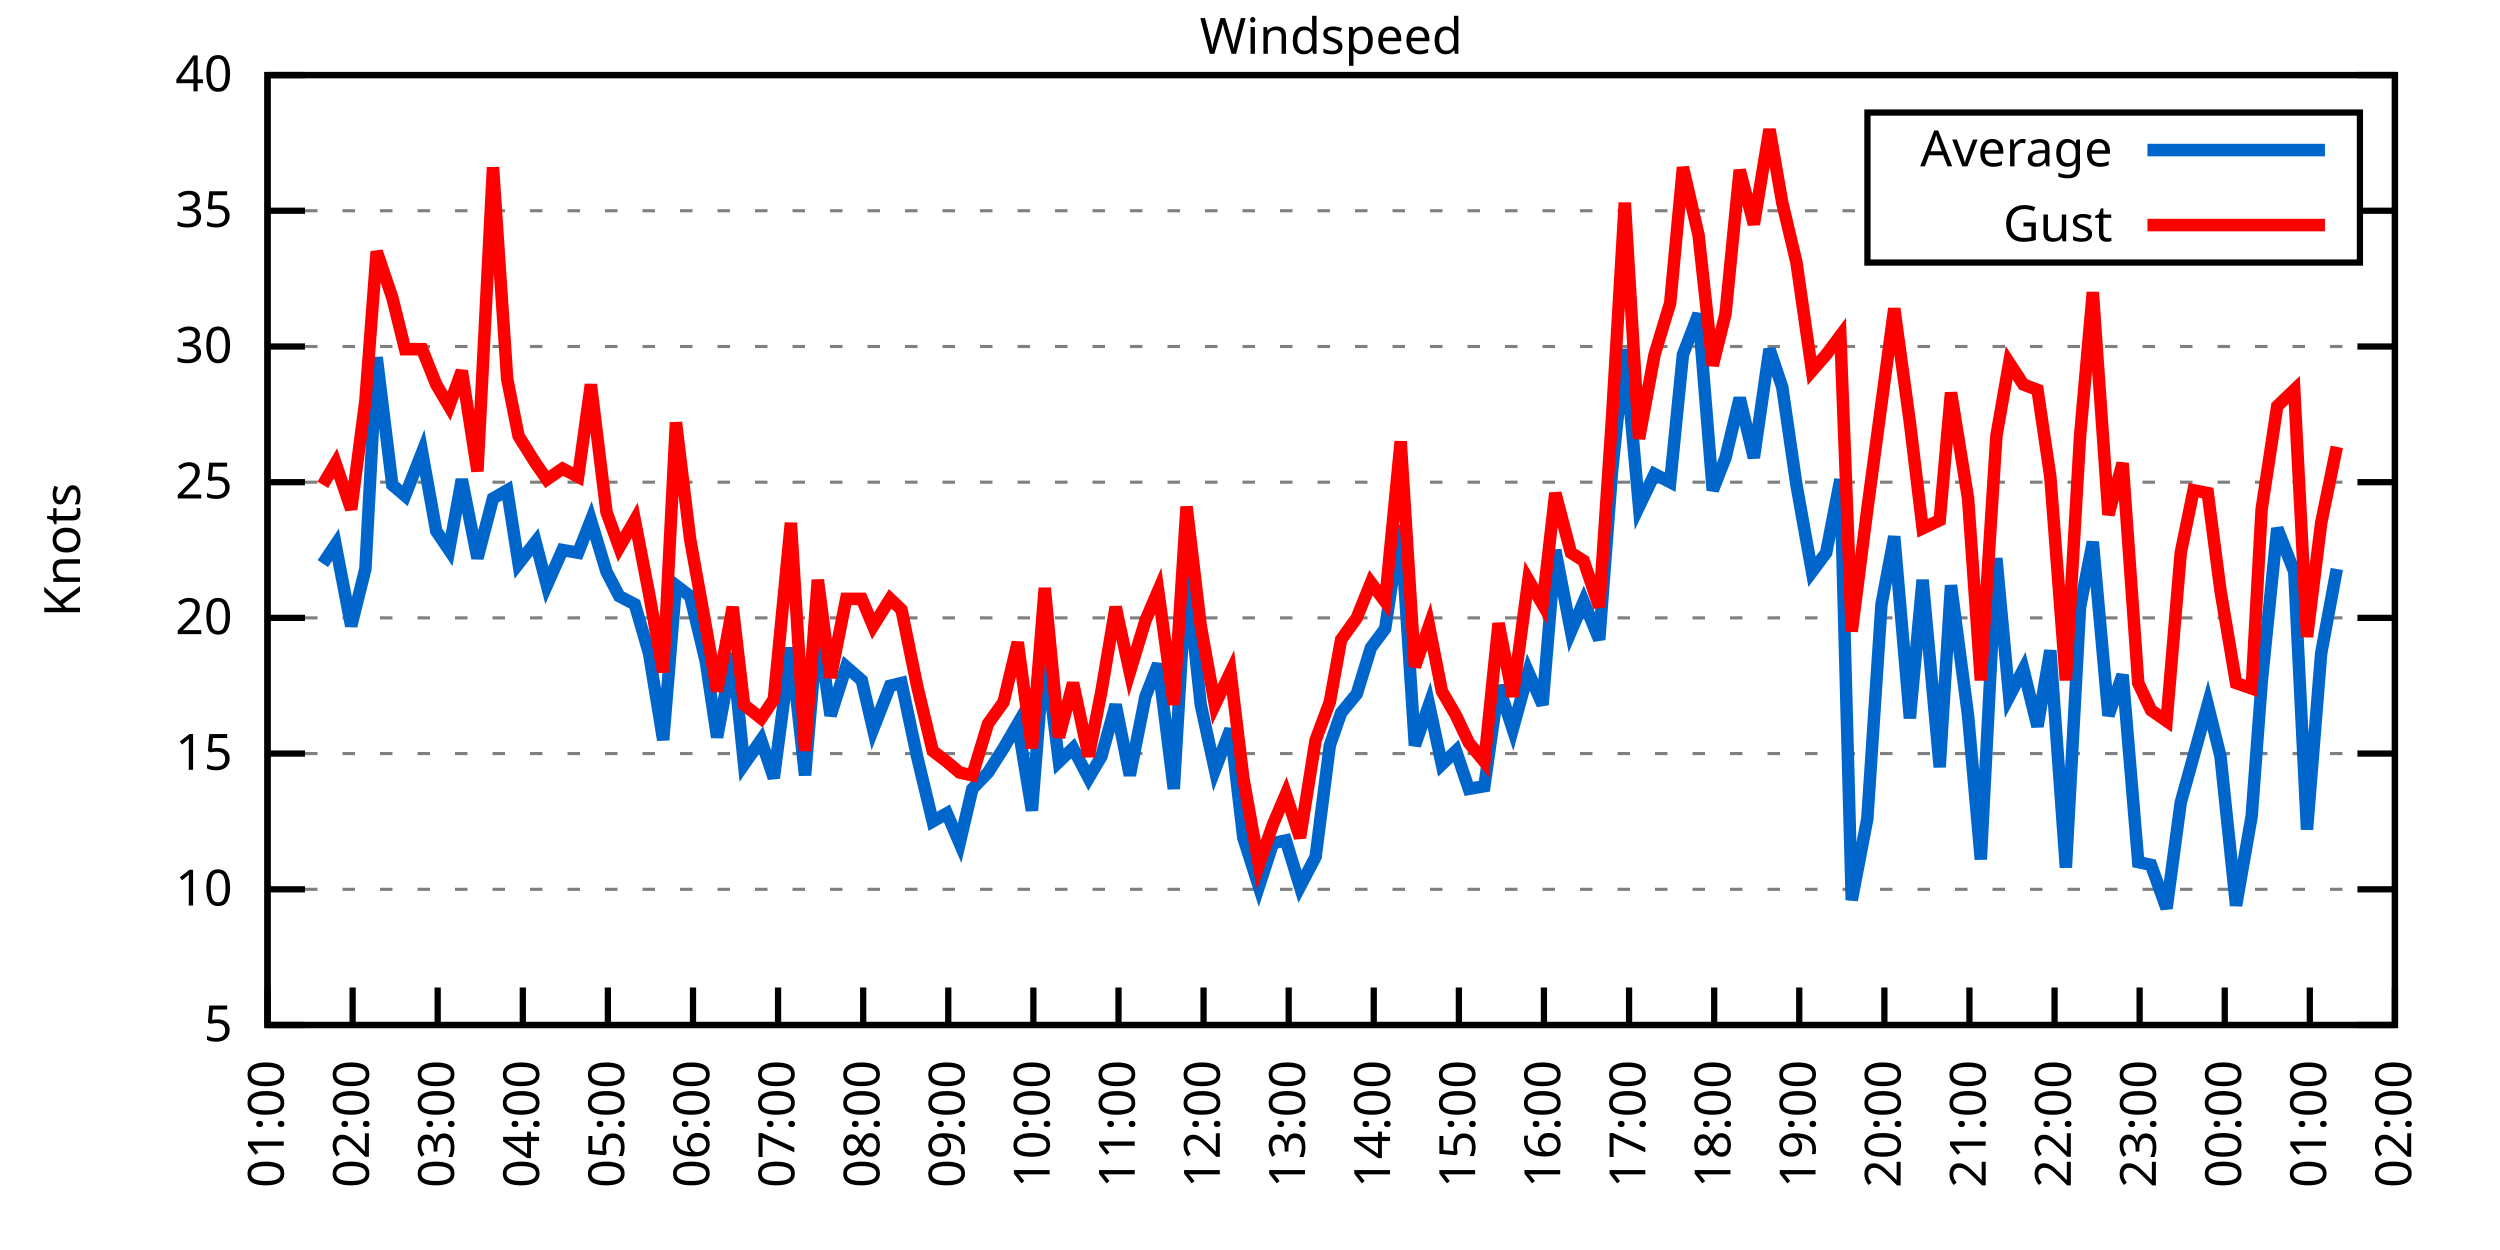
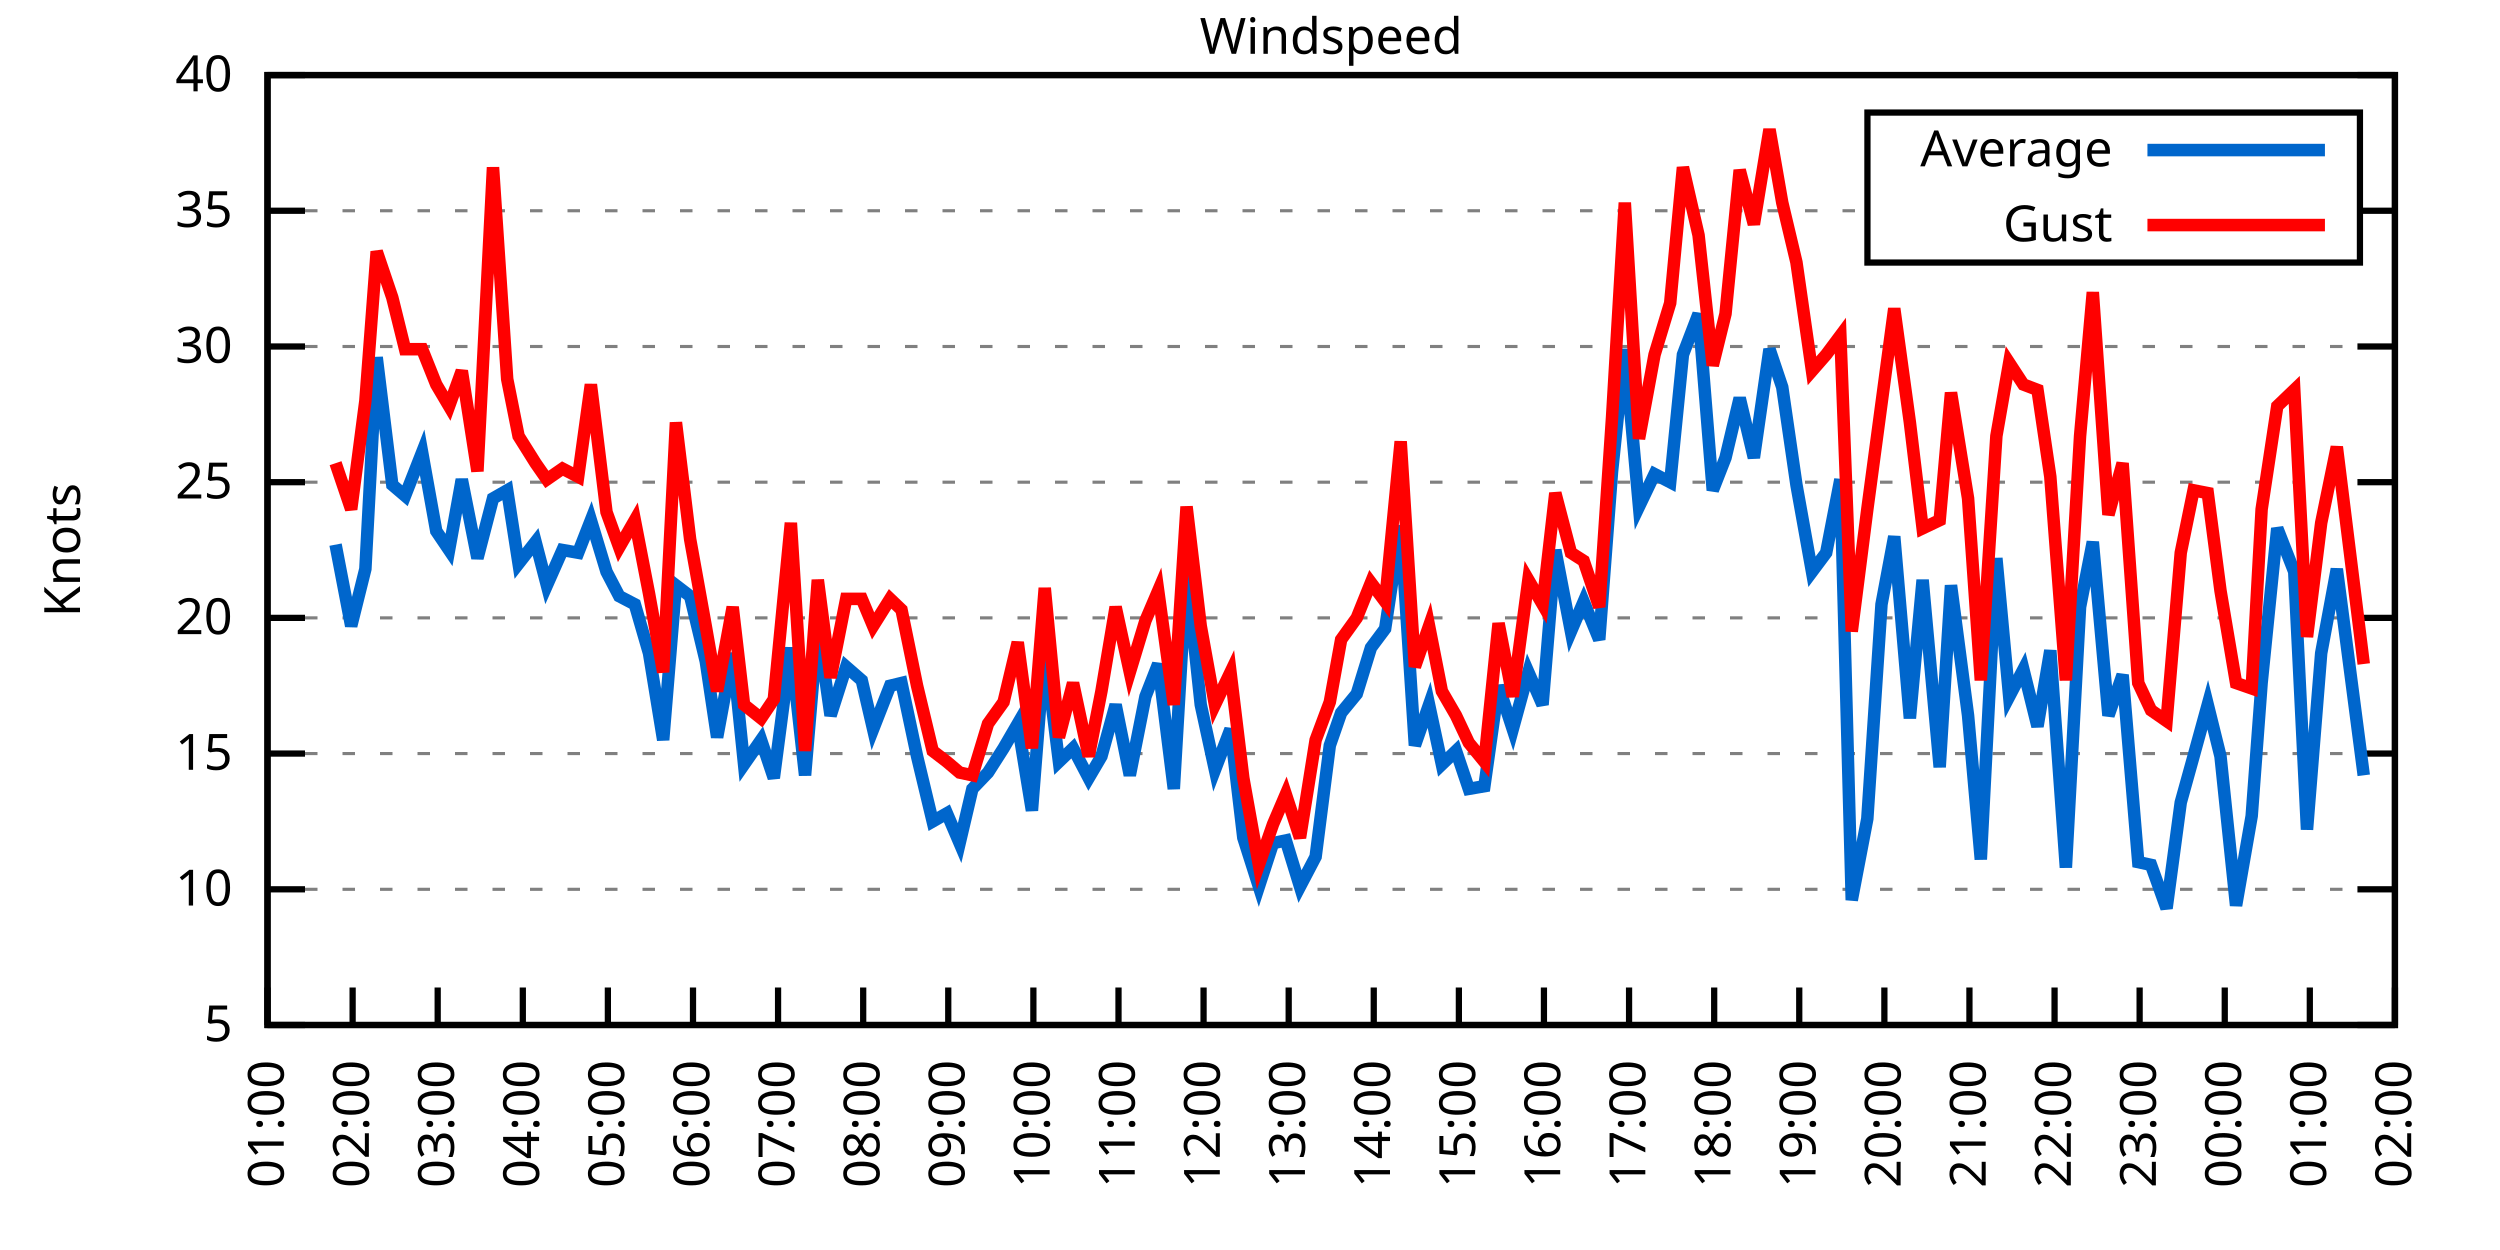
<svg xmlns="http://www.w3.org/2000/svg" xmlns:xlink="http://www.w3.org/1999/xlink" width="400" height="200" viewBox="0 0 400 200">
  <g id="gnuplot_canvas">
    <rect x="0" y="0" width="400" height="200" fill="none" />
    <defs>
      <circle id="gpDot" r="0.5" stroke-width="0.5" stroke="currentColor" />
      <path id="gpPt0" stroke-width="0.333" stroke="currentColor" d="M-1,0 h2 M0,-1 v2" />
      <path id="gpPt1" stroke-width="0.333" stroke="currentColor" d="M-1,-1 L1,1 M1,-1 L-1,1" />
      <path id="gpPt2" stroke-width="0.333" stroke="currentColor" d="M-1,0 L1,0 M0,-1 L0,1 M-1,-1 L1,1 M-1,1 L1,-1" />
      <rect id="gpPt3" stroke-width="0.333" stroke="currentColor" x="-1" y="-1" width="2" height="2" />
      <rect id="gpPt4" stroke-width="0.333" stroke="currentColor" fill="currentColor" x="-1" y="-1" width="2" height="2" />
      <circle id="gpPt5" stroke-width="0.333" stroke="currentColor" cx="0" cy="0" r="1" />
      <use xlink:href="#gpPt5" id="gpPt6" fill="currentColor" stroke="none" />
      <path id="gpPt7" stroke-width="0.333" stroke="currentColor" d="M0,-1.33 L-1.33,0.67 L1.33,0.67 z" />
      <use xlink:href="#gpPt7" id="gpPt8" fill="currentColor" stroke="none" />
      <use xlink:href="#gpPt7" id="gpPt9" stroke="currentColor" transform="rotate(180)" />
      <use xlink:href="#gpPt9" id="gpPt10" fill="currentColor" stroke="none" />
      <use xlink:href="#gpPt3" id="gpPt11" stroke="currentColor" transform="rotate(45)" />
      <use xlink:href="#gpPt11" id="gpPt12" fill="currentColor" stroke="none" />
      <path id="gpPt13" stroke-width="0.333" stroke="currentColor" d="M0,1.330 L1.265,0.411 L0.782,-1.067 L-0.782,-1.076 L-1.265,0.411 z" />
      <use xlink:href="#gpPt13" id="gpPt14" fill="currentColor" stroke="none" />
      <filter id="textbox" filterUnits="objectBoundingBox" x="0" y="0" height="1" width="1">
        <feFlood flood-color="white" flood-opacity="1" result="bgnd" />
        <feComposite in="SourceGraphic" in2="bgnd" operator="atop" />
      </filter>
      <filter id="greybox" filterUnits="objectBoundingBox" x="0" y="0" height="1" width="1">
        <feFlood flood-color="lightgrey" flood-opacity="1" result="grey" />
        <feComposite in="SourceGraphic" in2="grey" operator="atop" />
      </filter>
    </defs>
    <g fill="none" color="white" stroke="currentColor" stroke-width="1.00" stroke-linecap="butt" stroke-linejoin="miter">
</g>
    <g fill="none" color="black" stroke="currentColor" stroke-width="1.00" stroke-linecap="butt" stroke-linejoin="miter">
      <g stroke="none" shape-rendering="crispEdges">
        <polygon fill="rgb(255, 255, 255)" points="42.80,164.00 383.18,164.00 383.18,12.02 42.80,12.02 " />
      </g>
    </g>
    <g fill="none" color="black" stroke="currentColor" stroke-width="1.00" stroke-linecap="butt" stroke-linejoin="miter">
</g>
    <g fill="none" color="black" stroke="black" stroke-width="0.50" stroke-linecap="butt" stroke-linejoin="miter">
</g>
    <g fill="none" color="gray" stroke="currentColor" stroke-width="0.50" stroke-linecap="butt" stroke-linejoin="miter">
      <path stroke="gray" stroke-dasharray="2,4" class="gridline" d="M42.80,164.00 L383.19,164.00  " />
    </g>
    <g fill="none" color="gray" stroke="gray" stroke-width="1.00" stroke-linecap="butt" stroke-linejoin="miter">
</g>
    <g fill="none" color="black" stroke="currentColor" stroke-width="1.00" stroke-linecap="butt" stroke-linejoin="miter">
      <path stroke="black" d="M42.80,164.00 L48.80,164.00 M383.19,164.00 L377.19,164.00  " />
      <g transform="translate(37.20,166.60)" stroke="none" fill="black" font-family="Sans" font-size="8.00" text-anchor="end">
        <text>
          <tspan font-family="Sans"> 5</tspan>
        </text>
      </g>
    </g>
    <g fill="none" color="black" stroke="currentColor" stroke-width="1.00" stroke-linecap="butt" stroke-linejoin="miter">
</g>
    <g fill="none" color="black" stroke="black" stroke-width="0.50" stroke-linecap="butt" stroke-linejoin="miter">
</g>
    <g fill="none" color="gray" stroke="currentColor" stroke-width="0.50" stroke-linecap="butt" stroke-linejoin="miter">
      <path stroke="gray" stroke-dasharray="2,4" class="gridline" d="M42.80,142.29 L383.19,142.29  " />
    </g>
    <g fill="none" color="gray" stroke="gray" stroke-width="1.00" stroke-linecap="butt" stroke-linejoin="miter">
</g>
    <g fill="none" color="black" stroke="currentColor" stroke-width="1.00" stroke-linecap="butt" stroke-linejoin="miter">
      <path stroke="black" d="M42.80,142.29 L48.80,142.29 M383.19,142.29 L377.19,142.29  " />
      <g transform="translate(37.20,144.89)" stroke="none" fill="black" font-family="Sans" font-size="8.00" text-anchor="end">
        <text>
          <tspan font-family="Sans"> 10</tspan>
        </text>
      </g>
    </g>
    <g fill="none" color="black" stroke="currentColor" stroke-width="1.00" stroke-linecap="butt" stroke-linejoin="miter">
</g>
    <g fill="none" color="black" stroke="black" stroke-width="0.50" stroke-linecap="butt" stroke-linejoin="miter">
</g>
    <g fill="none" color="gray" stroke="currentColor" stroke-width="0.50" stroke-linecap="butt" stroke-linejoin="miter">
      <path stroke="gray" stroke-dasharray="2,4" class="gridline" d="M42.80,120.57 L383.19,120.57  " />
    </g>
    <g fill="none" color="gray" stroke="gray" stroke-width="1.00" stroke-linecap="butt" stroke-linejoin="miter">
</g>
    <g fill="none" color="black" stroke="currentColor" stroke-width="1.00" stroke-linecap="butt" stroke-linejoin="miter">
      <path stroke="black" d="M42.80,120.57 L48.80,120.57 M383.19,120.57 L377.19,120.57  " />
      <g transform="translate(37.20,123.17)" stroke="none" fill="black" font-family="Sans" font-size="8.00" text-anchor="end">
        <text>
          <tspan font-family="Sans"> 15</tspan>
        </text>
      </g>
    </g>
    <g fill="none" color="black" stroke="currentColor" stroke-width="1.00" stroke-linecap="butt" stroke-linejoin="miter">
</g>
    <g fill="none" color="black" stroke="black" stroke-width="0.50" stroke-linecap="butt" stroke-linejoin="miter">
</g>
    <g fill="none" color="gray" stroke="currentColor" stroke-width="0.50" stroke-linecap="butt" stroke-linejoin="miter">
      <path stroke="gray" stroke-dasharray="2,4" class="gridline" d="M42.80,98.86 L383.19,98.86  " />
    </g>
    <g fill="none" color="gray" stroke="gray" stroke-width="1.00" stroke-linecap="butt" stroke-linejoin="miter">
</g>
    <g fill="none" color="black" stroke="currentColor" stroke-width="1.00" stroke-linecap="butt" stroke-linejoin="miter">
      <path stroke="black" d="M42.80,98.86 L48.80,98.86 M383.19,98.86 L377.19,98.86  " />
      <g transform="translate(37.20,101.46)" stroke="none" fill="black" font-family="Sans" font-size="8.00" text-anchor="end">
        <text>
          <tspan font-family="Sans"> 20</tspan>
        </text>
      </g>
    </g>
    <g fill="none" color="black" stroke="currentColor" stroke-width="1.00" stroke-linecap="butt" stroke-linejoin="miter">
</g>
    <g fill="none" color="black" stroke="black" stroke-width="0.50" stroke-linecap="butt" stroke-linejoin="miter">
</g>
    <g fill="none" color="gray" stroke="currentColor" stroke-width="0.50" stroke-linecap="butt" stroke-linejoin="miter">
      <path stroke="gray" stroke-dasharray="2,4" class="gridline" d="M42.80,77.15 L383.19,77.15  " />
    </g>
    <g fill="none" color="gray" stroke="gray" stroke-width="1.00" stroke-linecap="butt" stroke-linejoin="miter">
</g>
    <g fill="none" color="black" stroke="currentColor" stroke-width="1.00" stroke-linecap="butt" stroke-linejoin="miter">
      <path stroke="black" d="M42.80,77.15 L48.80,77.15 M383.19,77.15 L377.19,77.15  " />
      <g transform="translate(37.20,79.75)" stroke="none" fill="black" font-family="Sans" font-size="8.00" text-anchor="end">
        <text>
          <tspan font-family="Sans"> 25</tspan>
        </text>
      </g>
    </g>
    <g fill="none" color="black" stroke="currentColor" stroke-width="1.00" stroke-linecap="butt" stroke-linejoin="miter">
</g>
    <g fill="none" color="black" stroke="black" stroke-width="0.50" stroke-linecap="butt" stroke-linejoin="miter">
</g>
    <g fill="none" color="gray" stroke="currentColor" stroke-width="0.50" stroke-linecap="butt" stroke-linejoin="miter">
      <path stroke="gray" stroke-dasharray="2,4" class="gridline" d="M42.80,55.44 L383.19,55.44  " />
    </g>
    <g fill="none" color="gray" stroke="gray" stroke-width="1.00" stroke-linecap="butt" stroke-linejoin="miter">
</g>
    <g fill="none" color="black" stroke="currentColor" stroke-width="1.00" stroke-linecap="butt" stroke-linejoin="miter">
      <path stroke="black" d="M42.80,55.44 L48.80,55.44 M383.19,55.44 L377.19,55.44  " />
      <g transform="translate(37.20,58.04)" stroke="none" fill="black" font-family="Sans" font-size="8.00" text-anchor="end">
        <text>
          <tspan font-family="Sans"> 30</tspan>
        </text>
      </g>
    </g>
    <g fill="none" color="black" stroke="currentColor" stroke-width="1.00" stroke-linecap="butt" stroke-linejoin="miter">
</g>
    <g fill="none" color="black" stroke="black" stroke-width="0.50" stroke-linecap="butt" stroke-linejoin="miter">
</g>
    <g fill="none" color="gray" stroke="currentColor" stroke-width="0.50" stroke-linecap="butt" stroke-linejoin="miter">
      <path stroke="gray" stroke-dasharray="2,4" class="gridline" d="M42.80,33.72 L298.79,33.72 M377.59,33.72 L383.19,33.72  " />
    </g>
    <g fill="none" color="gray" stroke="gray" stroke-width="1.00" stroke-linecap="butt" stroke-linejoin="miter">
</g>
    <g fill="none" color="black" stroke="currentColor" stroke-width="1.00" stroke-linecap="butt" stroke-linejoin="miter">
      <path stroke="black" d="M42.80,33.72 L48.80,33.72 M383.19,33.72 L377.19,33.72  " />
      <g transform="translate(37.20,36.32)" stroke="none" fill="black" font-family="Sans" font-size="8.00" text-anchor="end">
        <text>
          <tspan font-family="Sans"> 35</tspan>
        </text>
      </g>
    </g>
    <g fill="none" color="black" stroke="currentColor" stroke-width="1.00" stroke-linecap="butt" stroke-linejoin="miter">
</g>
    <g fill="none" color="black" stroke="black" stroke-width="0.50" stroke-linecap="butt" stroke-linejoin="miter">
</g>
    <g fill="none" color="gray" stroke="currentColor" stroke-width="0.50" stroke-linecap="butt" stroke-linejoin="miter">
      <path stroke="gray" stroke-dasharray="2,4" class="gridline" d="M42.80,12.01 L383.19,12.01  " />
    </g>
    <g fill="none" color="gray" stroke="gray" stroke-width="1.00" stroke-linecap="butt" stroke-linejoin="miter">
</g>
    <g fill="none" color="black" stroke="currentColor" stroke-width="1.00" stroke-linecap="butt" stroke-linejoin="miter">
      <path stroke="black" d="M42.80,12.01 L48.80,12.01 M383.19,12.01 L377.19,12.01  " />
      <g transform="translate(37.20,14.61)" stroke="none" fill="black" font-family="Sans" font-size="8.00" text-anchor="end">
        <text>
          <tspan font-family="Sans"> 40</tspan>
        </text>
      </g>
    </g>
    <g fill="none" color="black" stroke="currentColor" stroke-width="1.00" stroke-linecap="butt" stroke-linejoin="miter">
      <path stroke="black" d="M42.80,164.00 L42.80,158.00  " />
      <g transform="translate(45.40,169.60) rotate(270.00)" stroke="none" fill="black" font-family="Sans" font-size="8.00" text-anchor="end">
        <text>
          <tspan font-family="Sans">01:00</tspan>
        </text>
      </g>
    </g>
    <g fill="none" color="black" stroke="currentColor" stroke-width="1.00" stroke-linecap="butt" stroke-linejoin="miter">
      <path stroke="black" d="M56.42,164.00 L56.42,158.00  " />
      <g transform="translate(59.02,169.60) rotate(270.00)" stroke="none" fill="black" font-family="Sans" font-size="8.00" text-anchor="end">
        <text>
          <tspan font-family="Sans">02:00</tspan>
        </text>
      </g>
    </g>
    <g fill="none" color="black" stroke="currentColor" stroke-width="1.00" stroke-linecap="butt" stroke-linejoin="miter">
      <path stroke="black" d="M70.03,164.00 L70.03,158.00  " />
      <g transform="translate(72.63,169.60) rotate(270.00)" stroke="none" fill="black" font-family="Sans" font-size="8.00" text-anchor="end">
        <text>
          <tspan font-family="Sans">03:00</tspan>
        </text>
      </g>
    </g>
    <g fill="none" color="black" stroke="currentColor" stroke-width="1.00" stroke-linecap="butt" stroke-linejoin="miter">
      <path stroke="black" d="M83.65,164.00 L83.65,158.00  " />
      <g transform="translate(86.25,169.60) rotate(270.00)" stroke="none" fill="black" font-family="Sans" font-size="8.00" text-anchor="end">
        <text>
          <tspan font-family="Sans">04:00</tspan>
        </text>
      </g>
    </g>
    <g fill="none" color="black" stroke="currentColor" stroke-width="1.00" stroke-linecap="butt" stroke-linejoin="miter">
      <path stroke="black" d="M97.26,164.00 L97.26,158.00  " />
      <g transform="translate(99.86,169.60) rotate(270.00)" stroke="none" fill="black" font-family="Sans" font-size="8.00" text-anchor="end">
        <text>
          <tspan font-family="Sans">05:00</tspan>
        </text>
      </g>
    </g>
    <g fill="none" color="black" stroke="currentColor" stroke-width="1.00" stroke-linecap="butt" stroke-linejoin="miter">
      <path stroke="black" d="M110.88,164.00 L110.88,158.00  " />
      <g transform="translate(113.48,169.60) rotate(270.00)" stroke="none" fill="black" font-family="Sans" font-size="8.00" text-anchor="end">
        <text>
          <tspan font-family="Sans">06:00</tspan>
        </text>
      </g>
    </g>
    <g fill="none" color="black" stroke="currentColor" stroke-width="1.00" stroke-linecap="butt" stroke-linejoin="miter">
      <path stroke="black" d="M124.49,164.00 L124.49,158.00  " />
      <g transform="translate(127.09,169.60) rotate(270.00)" stroke="none" fill="black" font-family="Sans" font-size="8.00" text-anchor="end">
        <text>
          <tspan font-family="Sans">07:00</tspan>
        </text>
      </g>
    </g>
    <g fill="none" color="black" stroke="currentColor" stroke-width="1.00" stroke-linecap="butt" stroke-linejoin="miter">
      <path stroke="black" d="M138.11,164.00 L138.11,158.00  " />
      <g transform="translate(140.71,169.60) rotate(270.00)" stroke="none" fill="black" font-family="Sans" font-size="8.00" text-anchor="end">
        <text>
          <tspan font-family="Sans">08:00</tspan>
        </text>
      </g>
    </g>
    <g fill="none" color="black" stroke="currentColor" stroke-width="1.00" stroke-linecap="butt" stroke-linejoin="miter">
      <path stroke="black" d="M151.72,164.00 L151.72,158.00  " />
      <g transform="translate(154.32,169.60) rotate(270.00)" stroke="none" fill="black" font-family="Sans" font-size="8.00" text-anchor="end">
        <text>
          <tspan font-family="Sans">09:00</tspan>
        </text>
      </g>
    </g>
    <g fill="none" color="black" stroke="currentColor" stroke-width="1.00" stroke-linecap="butt" stroke-linejoin="miter">
      <path stroke="black" d="M165.34,164.00 L165.34,158.00  " />
      <g transform="translate(167.94,169.60) rotate(270.00)" stroke="none" fill="black" font-family="Sans" font-size="8.00" text-anchor="end">
        <text>
          <tspan font-family="Sans">10:00</tspan>
        </text>
      </g>
    </g>
    <g fill="none" color="black" stroke="currentColor" stroke-width="1.00" stroke-linecap="butt" stroke-linejoin="miter">
      <path stroke="black" d="M178.96,164.00 L178.96,158.00  " />
      <g transform="translate(181.56,169.60) rotate(270.00)" stroke="none" fill="black" font-family="Sans" font-size="8.00" text-anchor="end">
        <text>
          <tspan font-family="Sans">11:00</tspan>
        </text>
      </g>
    </g>
    <g fill="none" color="black" stroke="currentColor" stroke-width="1.00" stroke-linecap="butt" stroke-linejoin="miter">
      <path stroke="black" d="M192.57,164.00 L192.57,158.00  " />
      <g transform="translate(195.17,169.60) rotate(270.00)" stroke="none" fill="black" font-family="Sans" font-size="8.00" text-anchor="end">
        <text>
          <tspan font-family="Sans">12:00</tspan>
        </text>
      </g>
    </g>
    <g fill="none" color="black" stroke="currentColor" stroke-width="1.00" stroke-linecap="butt" stroke-linejoin="miter">
      <path stroke="black" d="M206.19,164.00 L206.19,158.00  " />
      <g transform="translate(208.79,169.60) rotate(270.00)" stroke="none" fill="black" font-family="Sans" font-size="8.00" text-anchor="end">
        <text>
          <tspan font-family="Sans">13:00</tspan>
        </text>
      </g>
    </g>
    <g fill="none" color="black" stroke="currentColor" stroke-width="1.00" stroke-linecap="butt" stroke-linejoin="miter">
      <path stroke="black" d="M219.80,164.00 L219.80,158.00  " />
      <g transform="translate(222.40,169.60) rotate(270.00)" stroke="none" fill="black" font-family="Sans" font-size="8.00" text-anchor="end">
        <text>
          <tspan font-family="Sans">14:00</tspan>
        </text>
      </g>
    </g>
    <g fill="none" color="black" stroke="currentColor" stroke-width="1.00" stroke-linecap="butt" stroke-linejoin="miter">
      <path stroke="black" d="M233.42,164.00 L233.42,158.00  " />
      <g transform="translate(236.02,169.60) rotate(270.00)" stroke="none" fill="black" font-family="Sans" font-size="8.00" text-anchor="end">
        <text>
          <tspan font-family="Sans">15:00</tspan>
        </text>
      </g>
    </g>
    <g fill="none" color="black" stroke="currentColor" stroke-width="1.00" stroke-linecap="butt" stroke-linejoin="miter">
      <path stroke="black" d="M247.03,164.00 L247.03,158.00  " />
      <g transform="translate(249.63,169.60) rotate(270.00)" stroke="none" fill="black" font-family="Sans" font-size="8.00" text-anchor="end">
        <text>
          <tspan font-family="Sans">16:00</tspan>
        </text>
      </g>
    </g>
    <g fill="none" color="black" stroke="currentColor" stroke-width="1.00" stroke-linecap="butt" stroke-linejoin="miter">
      <path stroke="black" d="M260.65,164.00 L260.65,158.00  " />
      <g transform="translate(263.25,169.60) rotate(270.00)" stroke="none" fill="black" font-family="Sans" font-size="8.00" text-anchor="end">
        <text>
          <tspan font-family="Sans">17:00</tspan>
        </text>
      </g>
    </g>
    <g fill="none" color="black" stroke="currentColor" stroke-width="1.00" stroke-linecap="butt" stroke-linejoin="miter">
      <path stroke="black" d="M274.27,164.00 L274.27,158.00  " />
      <g transform="translate(276.87,169.60) rotate(270.00)" stroke="none" fill="black" font-family="Sans" font-size="8.00" text-anchor="end">
        <text>
          <tspan font-family="Sans">18:00</tspan>
        </text>
      </g>
    </g>
    <g fill="none" color="black" stroke="currentColor" stroke-width="1.00" stroke-linecap="butt" stroke-linejoin="miter">
      <path stroke="black" d="M287.88,164.00 L287.88,158.00  " />
      <g transform="translate(290.48,169.60) rotate(270.00)" stroke="none" fill="black" font-family="Sans" font-size="8.00" text-anchor="end">
        <text>
          <tspan font-family="Sans">19:00</tspan>
        </text>
      </g>
    </g>
    <g fill="none" color="black" stroke="currentColor" stroke-width="1.00" stroke-linecap="butt" stroke-linejoin="miter">
      <path stroke="black" d="M301.50,164.00 L301.50,158.00  " />
      <g transform="translate(304.10,169.60) rotate(270.00)" stroke="none" fill="black" font-family="Sans" font-size="8.00" text-anchor="end">
        <text>
          <tspan font-family="Sans">20:00</tspan>
        </text>
      </g>
    </g>
    <g fill="none" color="black" stroke="currentColor" stroke-width="1.00" stroke-linecap="butt" stroke-linejoin="miter">
      <path stroke="black" d="M315.11,164.00 L315.11,158.00  " />
      <g transform="translate(317.71,169.60) rotate(270.00)" stroke="none" fill="black" font-family="Sans" font-size="8.00" text-anchor="end">
        <text>
          <tspan font-family="Sans">21:00</tspan>
        </text>
      </g>
    </g>
    <g fill="none" color="black" stroke="currentColor" stroke-width="1.00" stroke-linecap="butt" stroke-linejoin="miter">
      <path stroke="black" d="M328.73,164.00 L328.73,158.00  " />
      <g transform="translate(331.33,169.60) rotate(270.00)" stroke="none" fill="black" font-family="Sans" font-size="8.00" text-anchor="end">
        <text>
          <tspan font-family="Sans">22:00</tspan>
        </text>
      </g>
    </g>
    <g fill="none" color="black" stroke="currentColor" stroke-width="1.00" stroke-linecap="butt" stroke-linejoin="miter">
      <path stroke="black" d="M342.34,164.00 L342.34,158.00  " />
      <g transform="translate(344.94,169.60) rotate(270.00)" stroke="none" fill="black" font-family="Sans" font-size="8.00" text-anchor="end">
        <text>
          <tspan font-family="Sans">23:00</tspan>
        </text>
      </g>
    </g>
    <g fill="none" color="black" stroke="currentColor" stroke-width="1.00" stroke-linecap="butt" stroke-linejoin="miter">
      <path stroke="black" d="M355.96,164.00 L355.96,158.00  " />
      <g transform="translate(358.56,169.60) rotate(270.00)" stroke="none" fill="black" font-family="Sans" font-size="8.00" text-anchor="end">
        <text>
          <tspan font-family="Sans">00:00</tspan>
        </text>
      </g>
    </g>
    <g fill="none" color="black" stroke="currentColor" stroke-width="1.00" stroke-linecap="butt" stroke-linejoin="miter">
      <path stroke="black" d="M369.57,164.00 L369.57,158.00  " />
      <g transform="translate(372.17,169.60) rotate(270.00)" stroke="none" fill="black" font-family="Sans" font-size="8.00" text-anchor="end">
        <text>
          <tspan font-family="Sans">01:00</tspan>
        </text>
      </g>
    </g>
    <g fill="none" color="black" stroke="currentColor" stroke-width="1.00" stroke-linecap="butt" stroke-linejoin="miter">
      <path stroke="black" d="M383.19,164.00 L383.19,158.00  " />
      <g transform="translate(385.79,169.60) rotate(270.00)" stroke="none" fill="black" font-family="Sans" font-size="8.00" text-anchor="end">
        <text>
          <tspan font-family="Sans">02:00</tspan>
        </text>
      </g>
    </g>
    <g fill="none" color="black" stroke="currentColor" stroke-width="1.00" stroke-linecap="butt" stroke-linejoin="miter">
</g>
    <g fill="none" color="black" stroke="currentColor" stroke-width="1.00" stroke-linecap="butt" stroke-linejoin="miter">
      <path stroke="black" d="M42.80,12.01 L42.80,164.00 L383.19,164.00 L383.19,12.01 L42.80,12.01 Z  " />
    </g>
    <g fill="none" color="black" stroke="currentColor" stroke-width="1.00" stroke-linecap="butt" stroke-linejoin="miter">
</g>
    <g fill="none" color="black" stroke="currentColor" stroke-width="1.00" stroke-linecap="butt" stroke-linejoin="miter">
      <path stroke="black" d="M298.79,42.01 L298.79,18.01 L377.59,18.01 L377.59,42.01 L298.79,42.01 Z  " />
    </g>
    <g id="Windspeed_plot_1">
      <g fill="none" color="white" stroke="black" stroke-width="2.00" stroke-linecap="butt" stroke-linejoin="miter">
</g>
      <g fill="none" color="black" stroke="currentColor" stroke-width="2.00" stroke-linecap="butt" stroke-linejoin="miter">
        <g transform="translate(337.99,26.61)" stroke="none" fill="black" font-family="Sans" font-size="8.00" text-anchor="end">
          <text>
            <tspan font-family="Sans">Average</tspan>
          </text>
        </g>
      </g>
      <g fill="none" color="black" stroke="currentColor" stroke-width="2.00" stroke-linecap="butt" stroke-linejoin="miter">
-         <path stroke="rgb(  0, 102, 204)" d="M343.59,24.01 L371.99,24.01 M51.65,90.18 L53.69,87.14 L56.19,100.16 L58.46,91.04 L60.27,57.17 L62.77,77.58   L64.81,79.32 L67.54,72.37 L69.80,84.97 L71.85,88.00 L73.89,76.71 L76.39,89.31 L78.88,79.75 L81.15,78.45   L82.97,90.18 L85.69,86.70 L87.50,93.65 L90.00,88.00 L92.50,88.44 L94.54,83.23 L97.04,91.48 L99.08,95.39   L101.57,96.69 L103.84,104.51 L106.11,118.40 L108.15,93.65 L110.42,95.39 L112.92,105.81 L114.74,117.97 L117.23,104.51   L119.05,122.31 L121.77,118.40 L123.81,124.48 L126.54,103.64 L128.81,124.05 L130.85,100.16 L132.89,114.49 L135.39,106.68   L137.88,108.85 L139.70,116.67 L142.42,109.72 L144.24,109.28 L146.73,121.01 L149.23,131.43 L151.50,130.13 L153.54,134.90   L155.58,126.22 L158.08,123.61 L160.57,119.71 L162.84,115.80 L165.11,129.69 L167.16,103.64 L169.43,121.88 L171.69,119.71   L174.19,124.48 L176.23,121.01 L178.50,112.76 L180.77,124.05 L183.27,111.45 L185.31,106.24 L187.81,126.22 L189.85,91.48   L192.12,112.76 L194.39,123.18 L196.88,116.67 L198.93,134.04 L201.42,141.85 L203.69,134.90 L205.73,134.47 L208.00,141.85   L210.50,137.08 L212.77,119.27 L214.58,114.06 L217.08,111.02 L219.35,103.64 L221.62,100.60 L224.11,84.10 L226.38,119.27   L228.65,112.76 L230.70,122.31 L232.96,120.14 L235.01,126.22 L237.50,125.79 L239.77,109.72 L242.04,116.67 L244.54,107.55   L246.81,112.76 L248.85,88.00 L251.35,101.03 L253.39,96.26 L255.88,102.34 L257.93,75.41 L259.97,55.87 L262.24,81.06   L264.73,75.85 L267.23,77.15 L269.27,56.74 L271.77,50.22 L274.04,78.45 L276.08,73.24 L278.35,63.69 L280.62,73.24   L283.12,55.87 L285.16,61.95 L287.43,77.58 L289.92,91.48 L292.19,88.44 L294.46,76.71 L296.28,144.02 L298.77,131.00   L301.04,96.69 L303.08,85.83 L305.58,114.93 L307.62,92.78 L310.35,122.75 L312.16,93.65 L314.89,114.49 L316.93,137.51   L319.42,89.31 L321.47,111.45 L323.74,107.11 L326.00,116.23 L328.05,104.07 L330.54,138.81 L332.81,97.12 L334.85,86.70   L337.35,114.49 L339.62,107.98 L342.12,137.94 L344.16,138.38 L346.65,145.33 L348.92,128.39 L350.97,121.01 L353.24,112.76   L355.28,121.01 L357.77,144.89 L360.27,130.56 L361.86,109.28 L364.36,84.53 L367.08,91.48 L369.12,132.73 L371.39,104.51   L373.89,91.04  " />
+         <path stroke="rgb(  0, 102, 204)" d="M343.59,24.01 L371.99,24.01 M53.69,87.14 L56.19,100.16 L58.46,91.04 L60.27,57.17 L62.77,77.58 L64.81,79.32   L67.54,72.37 L69.80,84.97 L71.85,88.00 L73.89,76.71 L76.39,89.31 L78.88,79.75 L81.15,78.45 L82.97,90.18   L85.69,86.70 L87.50,93.65 L90.00,88.00 L92.50,88.44 L94.54,83.23 L97.04,91.48 L99.08,95.39 L101.57,96.69   L103.84,104.51 L106.11,118.40 L108.15,93.65 L110.42,95.39 L112.92,105.81 L114.74,117.97 L117.23,104.51 L119.05,122.31   L121.77,118.40 L123.81,124.48 L126.54,103.64 L128.81,124.05 L130.85,100.16 L132.89,114.49 L135.39,106.68 L137.88,108.85   L139.70,116.67 L142.42,109.72 L144.24,109.28 L146.73,121.01 L149.23,131.43 L151.50,130.13 L153.54,134.90 L155.58,126.22   L158.08,123.61 L160.57,119.71 L162.84,115.80 L165.11,129.69 L167.16,103.64 L169.43,121.88 L171.69,119.71 L174.19,124.48   L176.23,121.01 L178.50,112.76 L180.77,124.05 L183.27,111.45 L185.31,106.24 L187.81,126.22 L189.85,91.48 L192.12,112.76   L194.39,123.18 L196.88,116.67 L198.93,134.04 L201.42,141.85 L203.69,134.90 L205.73,134.47 L208.00,141.85 L210.50,137.08   L212.77,119.27 L214.58,114.06 L217.08,111.02 L219.35,103.64 L221.62,100.60 L224.11,84.10 L226.38,119.27 L228.65,112.76   L230.70,122.31 L232.96,120.14 L235.01,126.22 L237.50,125.79 L239.77,109.72 L242.04,116.67 L244.54,107.55 L246.81,112.76   L248.85,88.00 L251.35,101.03 L253.39,96.26 L255.88,102.34 L257.93,75.41 L259.97,55.87 L262.24,81.06 L264.73,75.85   L267.23,77.15 L269.27,56.74 L271.77,50.22 L274.04,78.45 L276.08,73.24 L278.35,63.69 L280.62,73.24 L283.12,55.87   L285.16,61.95 L287.43,77.58 L289.92,91.48 L292.19,88.44 L294.46,76.71 L296.28,144.02 L298.77,131.00 L301.04,96.69   L303.08,85.83 L305.58,114.93 L307.62,92.78 L310.35,122.75 L312.16,93.65 L314.89,114.49 L316.93,137.51 L319.42,89.31   L321.47,111.45 L323.74,107.11 L326.00,116.23 L328.05,104.07 L330.54,138.81 L332.81,97.12 L334.85,86.70 L337.35,114.49   L339.62,107.98 L342.12,137.94 L344.16,138.38 L346.65,145.33 L348.92,128.39 L350.97,121.01 L353.24,112.76 L355.28,121.01   L357.77,144.89 L360.27,130.56 L361.86,109.28 L364.36,84.53 L367.08,91.48 L369.12,132.73 L371.39,104.51 L373.89,91.04   L378.20,124.05  " />
      </g>
    </g>
    <g id="Windspeed_plot_2">
      <g fill="none" color="black" stroke="currentColor" stroke-width="2.00" stroke-linecap="butt" stroke-linejoin="miter">
        <g transform="translate(337.99,38.61)" stroke="none" fill="black" font-family="Sans" font-size="8.00" text-anchor="end">
          <text>
            <tspan font-family="Sans">Gust</tspan>
          </text>
        </g>
      </g>
      <g fill="none" color="black" stroke="currentColor" stroke-width="2.00" stroke-linecap="butt" stroke-linejoin="miter">
-         <path stroke="rgb(255,   0,   0)" d="M343.59,36.01 L371.99,36.01 M51.65,77.58 L53.69,74.11 L56.19,81.49 L58.46,64.12 L60.27,40.24 L62.77,47.62   L64.81,55.87 L67.54,55.87 L69.80,61.52 L71.85,64.99 L73.89,59.34 L76.39,75.41 L78.88,26.77 L81.15,60.65   L82.97,69.77 L85.69,74.11 L87.50,76.71 L90.00,74.98 L92.50,76.28 L94.54,61.52 L97.04,81.93 L99.08,87.57   L101.57,83.23 L103.84,94.95 L106.11,107.55 L108.15,67.59 L110.42,86.27 L112.92,100.16 L114.74,110.59 L117.23,97.12   L119.05,112.76 L121.77,114.93 L123.81,111.89 L126.54,83.66 L128.81,120.14 L130.85,92.78 L132.89,108.42 L135.39,95.82   L137.88,95.82 L139.70,100.16 L142.42,95.82 L144.24,97.56 L146.73,109.72 L149.23,120.14 L151.50,121.88 L153.54,123.61   L155.58,124.05 L158.08,115.80 L160.57,112.32 L162.84,102.77 L165.11,119.71 L167.16,94.08 L169.43,117.97 L171.69,109.28   L174.19,121.01 L176.23,110.59 L178.50,97.12 L180.77,107.55 L183.27,99.30 L185.31,94.52 L187.81,112.76 L189.85,81.06   L192.12,100.16 L194.39,112.76 L196.88,107.55 L198.93,124.48 L201.42,138.38 L203.69,131.86 L205.73,127.09 L208.00,134.04   L210.50,118.40 L212.77,112.32 L214.58,102.34 L217.08,98.86 L219.35,93.22 L221.62,96.26 L224.11,70.63 L226.38,106.68   L228.65,100.16 L230.70,110.59 L232.96,114.49 L235.01,118.84 L237.50,121.88 L239.77,99.73 L242.04,111.45 L244.54,92.78   L246.81,96.69 L248.85,78.89 L251.35,88.44 L253.39,89.74 L255.88,97.12 L257.93,66.73 L259.97,32.42 L262.24,70.20   L264.73,56.74 L267.23,48.49 L269.27,26.77 L271.77,37.63 L274.04,58.48 L276.08,50.22 L278.35,27.21 L280.62,35.89   L283.12,20.70 L285.16,32.42 L287.43,41.97 L289.92,59.34 L292.19,56.74 L294.46,53.70 L296.28,101.03 L298.77,81.49   L301.04,64.56 L303.08,49.36 L305.58,67.59 L307.62,84.53 L310.35,83.23 L312.16,62.82 L314.89,79.75 L316.93,108.85   L319.42,69.77 L321.47,58.04 L323.74,61.52 L326.00,62.38 L328.05,76.28 L330.54,108.85 L332.81,69.77 L334.85,46.75   L337.35,82.36 L339.62,74.11 L342.12,109.28 L344.16,113.63 L346.65,115.36 L348.92,88.44 L350.97,78.45 L353.24,78.89   L355.28,94.52 L357.77,109.28 L360.27,110.15 L361.86,81.49 L364.36,64.99 L367.08,62.38 L369.12,101.90 L371.39,83.66   L373.89,71.50  " />
+         <path stroke="rgb(255,   0,   0)" d="M343.59,36.01 L371.99,36.01 M53.69,74.11 L56.19,81.49 L58.46,64.12 L60.27,40.24 L62.77,47.62 L64.81,55.87   L67.54,55.87 L69.80,61.52 L71.85,64.99 L73.89,59.34 L76.39,75.41 L78.88,26.77 L81.15,60.65 L82.97,69.77   L85.69,74.11 L87.50,76.71 L90.00,74.98 L92.50,76.28 L94.54,61.52 L97.04,81.93 L99.08,87.57 L101.57,83.23   L103.84,94.95 L106.11,107.55 L108.15,67.59 L110.42,86.27 L112.92,100.16 L114.74,110.59 L117.23,97.12 L119.05,112.76   L121.77,114.93 L123.81,111.89 L126.54,83.66 L128.81,120.14 L130.85,92.78 L132.89,108.42 L135.39,95.82 L137.88,95.82   L139.70,100.16 L142.42,95.82 L144.24,97.56 L146.73,109.72 L149.23,120.14 L151.50,121.88 L153.54,123.61 L155.58,124.05   L158.08,115.80 L160.57,112.32 L162.84,102.77 L165.11,119.71 L167.16,94.08 L169.43,117.97 L171.69,109.28 L174.19,121.01   L176.23,110.59 L178.50,97.12 L180.77,107.55 L183.27,99.30 L185.31,94.52 L187.81,112.76 L189.85,81.06 L192.12,100.16   L194.39,112.76 L196.88,107.55 L198.93,124.48 L201.42,138.38 L203.69,131.86 L205.73,127.09 L208.00,134.04 L210.50,118.40   L212.77,112.32 L214.58,102.34 L217.08,98.86 L219.35,93.22 L221.62,96.26 L224.11,70.63 L226.38,106.68 L228.65,100.16   L230.70,110.59 L232.96,114.49 L235.01,118.84 L237.50,121.88 L239.77,99.73 L242.04,111.45 L244.54,92.78 L246.81,96.69   L248.85,78.89 L251.35,88.44 L253.39,89.74 L255.88,97.12 L257.93,66.73 L259.97,32.42 L262.24,70.20 L264.73,56.74   L267.23,48.49 L269.27,26.77 L271.77,37.63 L274.04,58.48 L276.08,50.22 L278.35,27.21 L280.62,35.89 L283.12,20.70   L285.16,32.42 L287.43,41.97 L289.92,59.34 L292.19,56.74 L294.46,53.70 L296.28,101.03 L298.77,81.49 L301.04,64.56   L303.08,49.36 L305.58,67.59 L307.62,84.53 L310.35,83.23 L312.16,62.82 L314.89,79.75 L316.93,108.85 L319.42,69.77   L321.47,58.04 L323.74,61.52 L326.00,62.38 L328.05,76.28 L330.54,108.85 L332.81,69.77 L334.85,46.75 L337.35,82.36   L339.62,74.11 L342.12,109.28 L344.16,113.63 L346.65,115.36 L348.92,88.44 L350.97,78.45 L353.24,78.89 L355.28,94.52   L357.77,109.28 L360.27,110.15 L361.86,81.49 L364.36,64.99 L367.08,62.38 L369.12,101.90 L371.39,83.66 L373.89,71.50   L378.20,106.24  " />
      </g>
    </g>
    <g fill="none" color="black" stroke="currentColor" stroke-width="2.00" stroke-linecap="butt" stroke-linejoin="miter">
</g>
    <g fill="none" color="black" stroke="black" stroke-width="1.00" stroke-linecap="butt" stroke-linejoin="miter">
</g>
    <g fill="none" color="black" stroke="currentColor" stroke-width="1.00" stroke-linecap="butt" stroke-linejoin="miter">
      <path stroke="black" d="M42.80,12.01 L42.80,164.00 L383.19,164.00 L383.19,12.01 L42.80,12.01 Z  " />
      <g transform="translate(12.80,88.01) rotate(270.00)" stroke="none" fill="black" font-family="Sans" font-size="8.00" text-anchor="middle">
        <text>
          <tspan font-family="Sans">Knots</tspan>
        </text>
      </g>
    </g>
    <g fill="none" color="black" stroke="currentColor" stroke-width="1.00" stroke-linecap="butt" stroke-linejoin="miter">
</g>
    <g fill="none" color="black" stroke="currentColor" stroke-width="1.00" stroke-linecap="butt" stroke-linejoin="miter">
      <g transform="translate(212.99,8.61)" stroke="none" fill="black" font-family="Sans" font-size="8.00" text-anchor="middle">
        <text>
          <tspan font-family="Sans">Windspeed</tspan>
        </text>
      </g>
    </g>
    <g fill="none" color="black" stroke="currentColor" stroke-width="1.00" stroke-linecap="butt" stroke-linejoin="miter">
</g>
  </g>
</svg>
